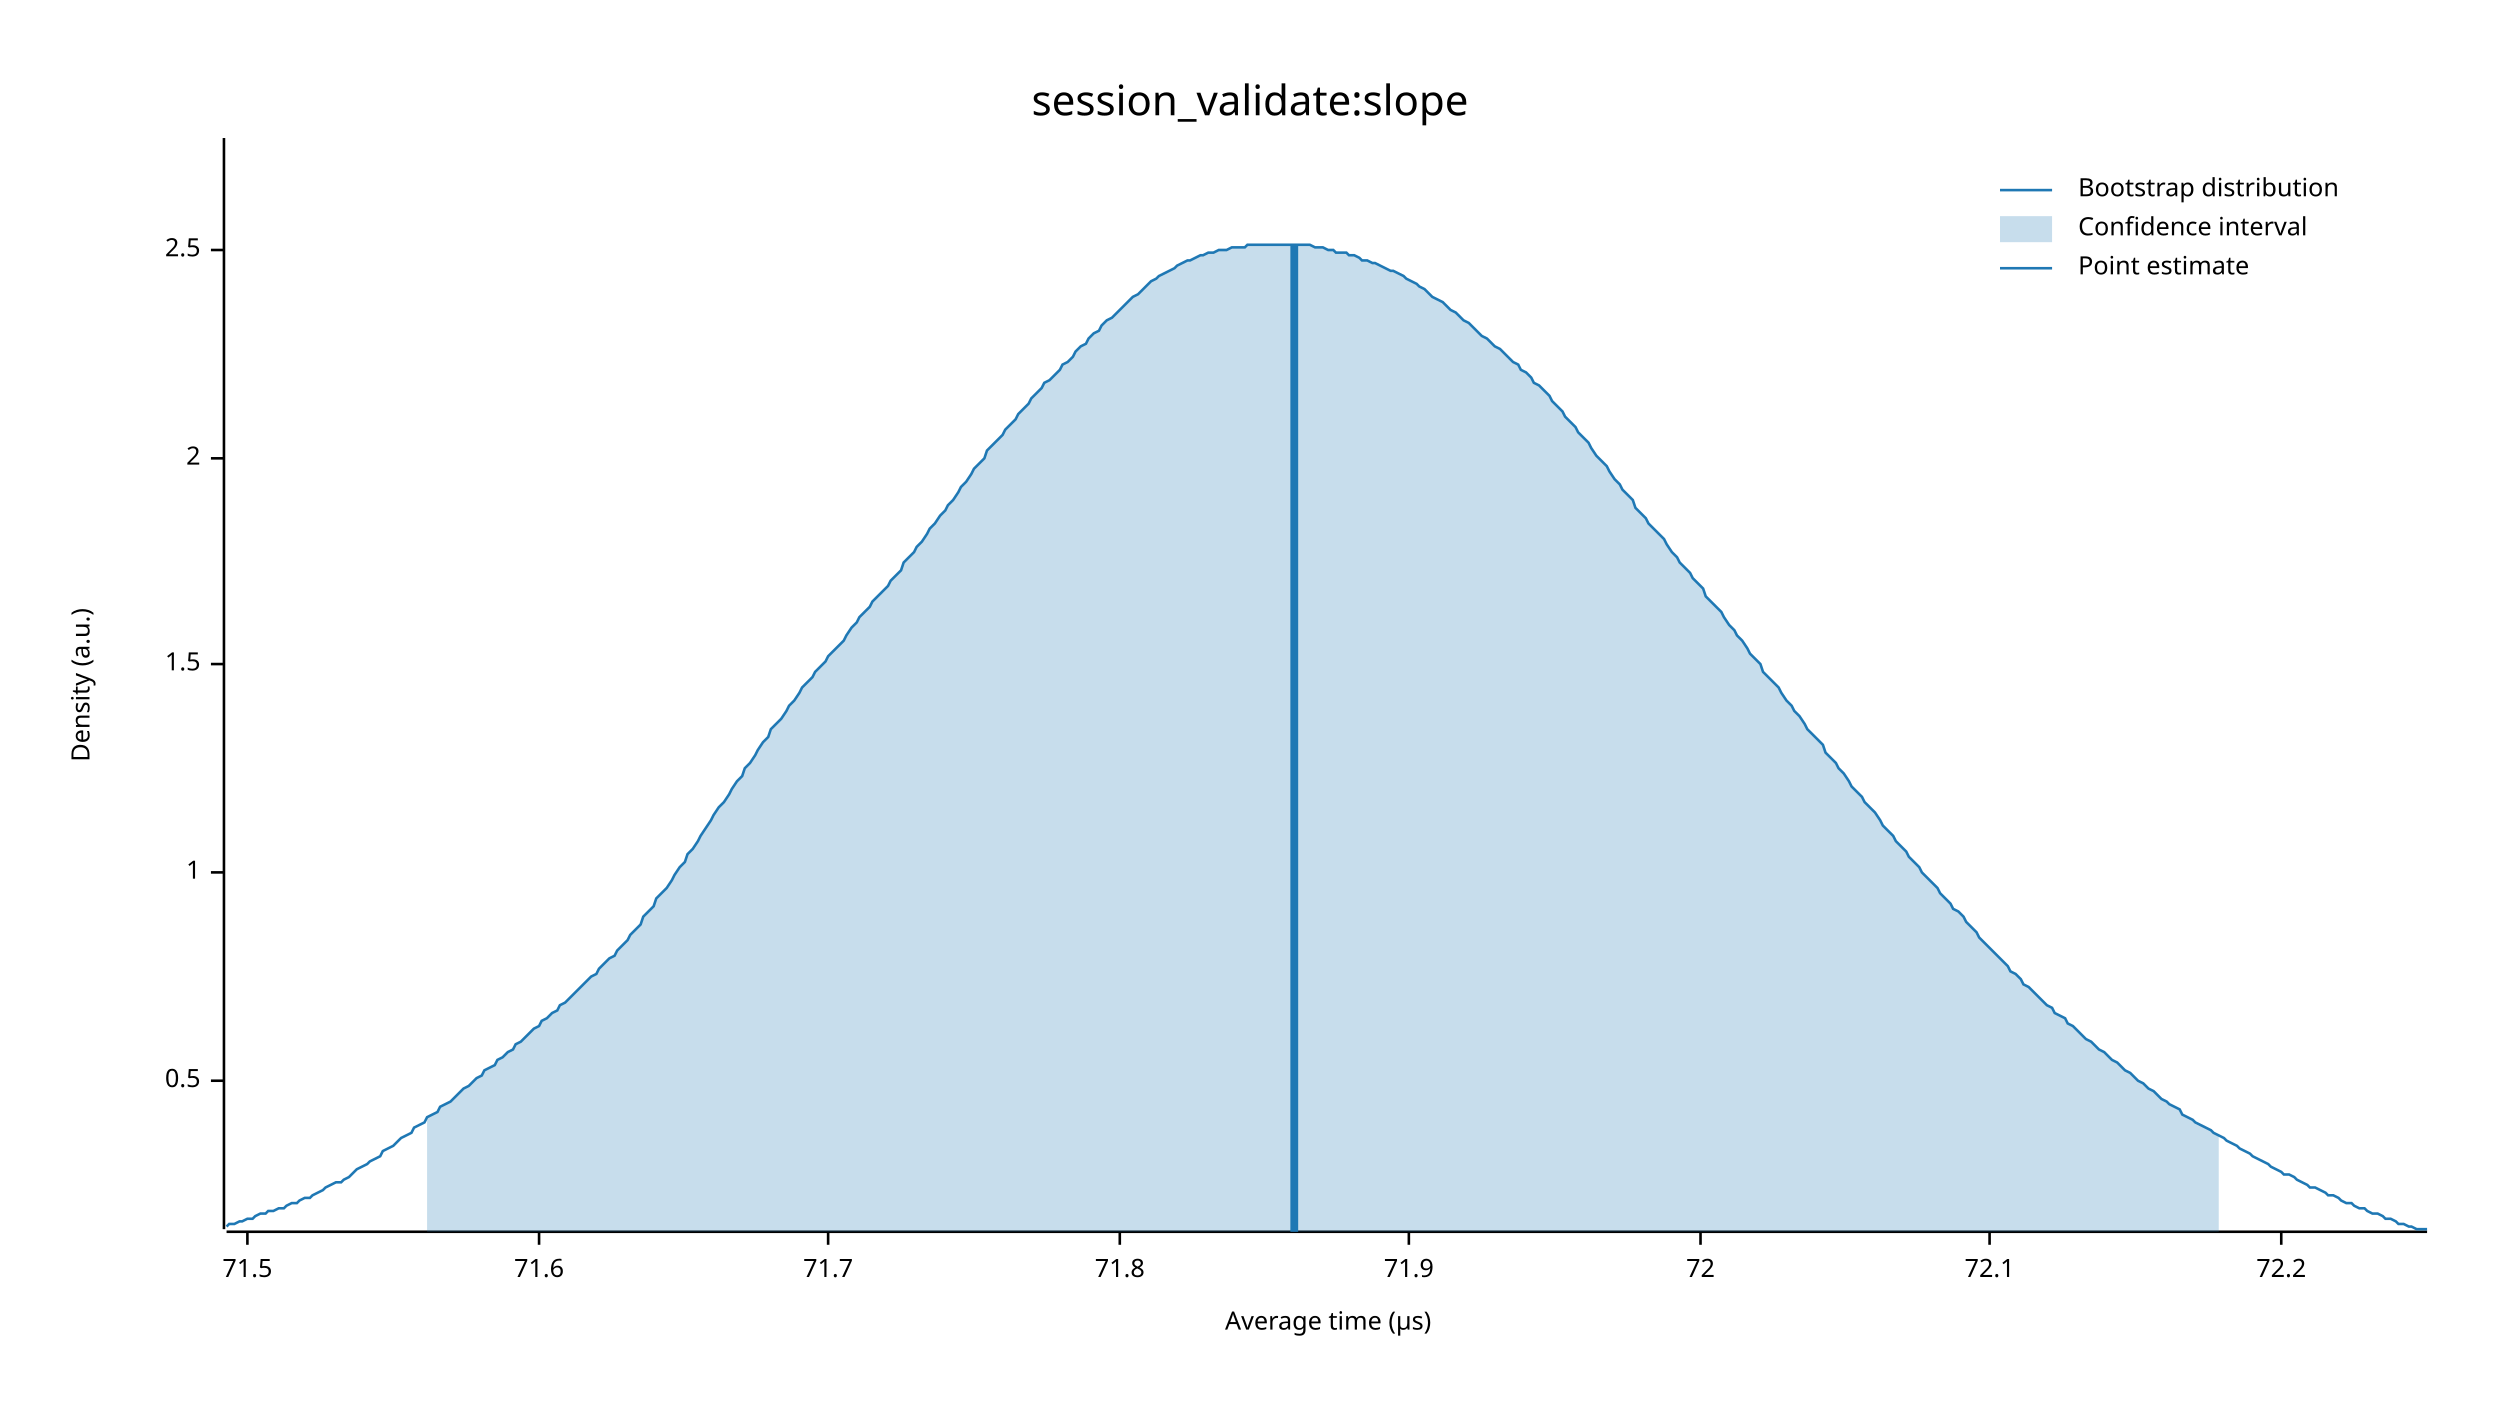
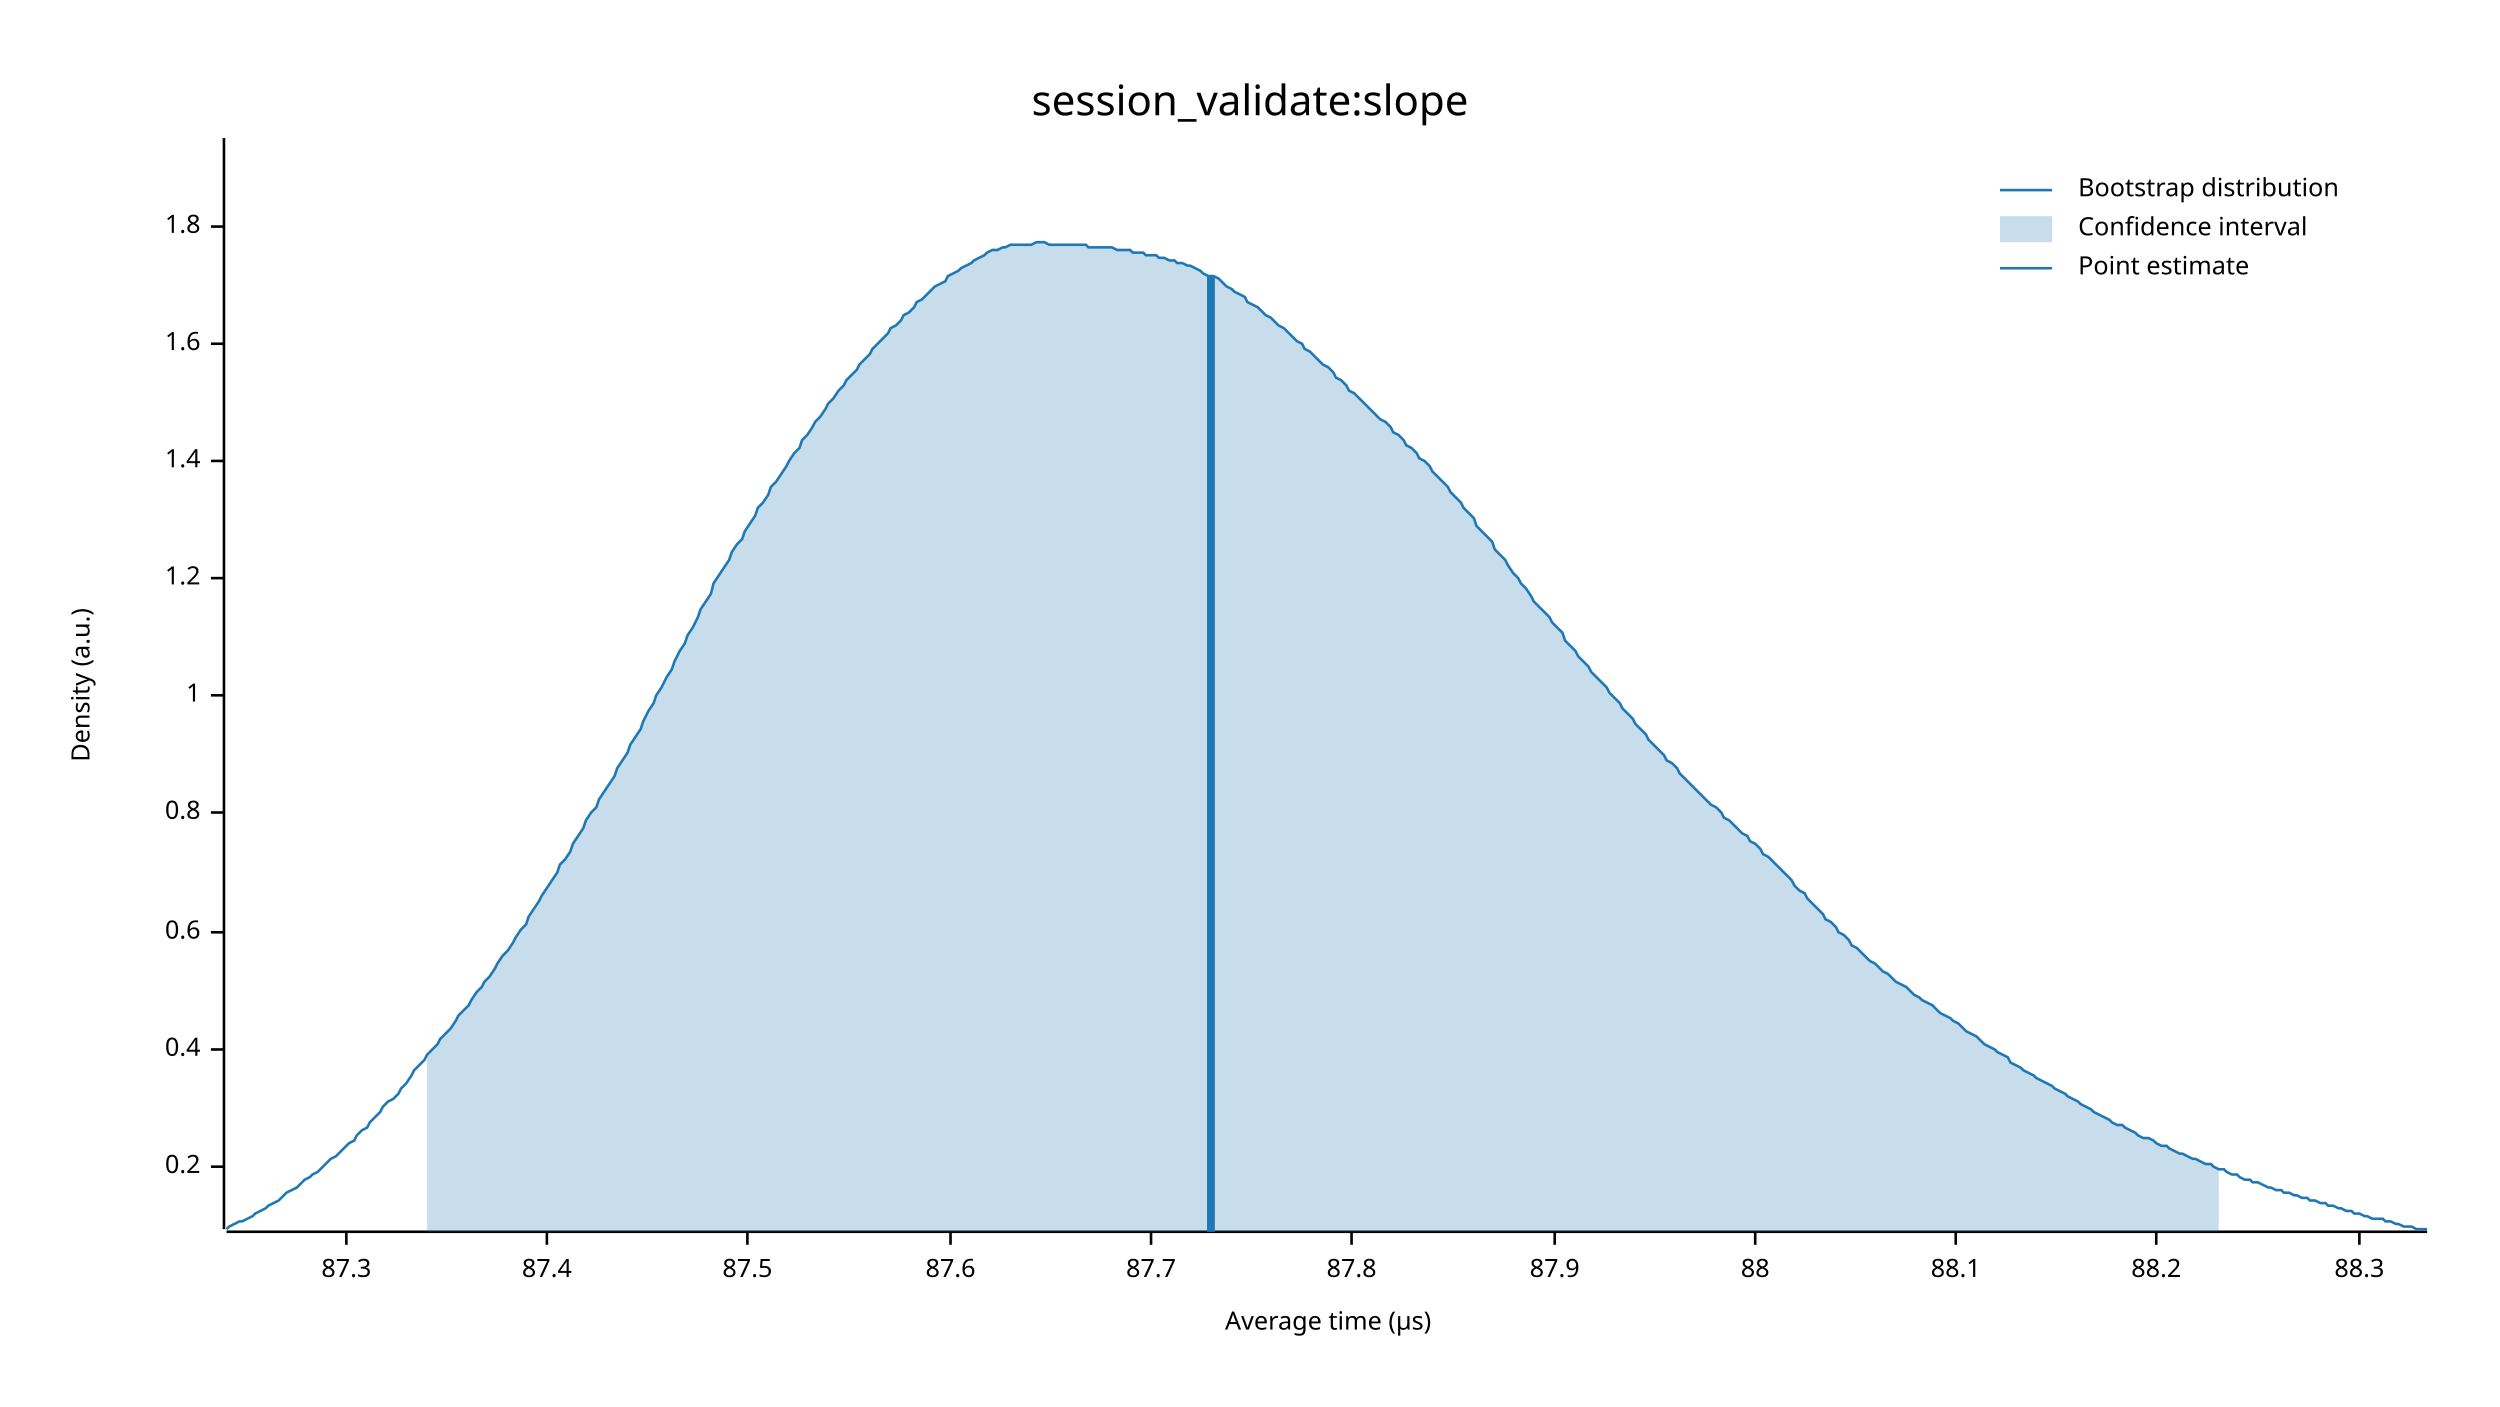
<svg xmlns="http://www.w3.org/2000/svg" width="960" height="540" viewBox="0 0 960 540">
  <text x="480" y="32" dy="0.76em" text-anchor="middle" font-family="sans-serif" font-size="16.129" opacity="1" fill="#000000">
session_validate:slope
</text>
  <text x="27" y="263" dy="0.76em" text-anchor="middle" font-family="sans-serif" font-size="9.677" opacity="1" fill="#000000" transform="rotate(270, 27, 263)">
Density (a.u.)
</text>
  <text x="510" y="513" dy="-0.5ex" text-anchor="middle" font-family="sans-serif" font-size="9.677" opacity="1" fill="#000000">
Average time (µs)
</text>
  <polyline fill="none" opacity="1" stroke="#000000" stroke-width="1" points="86,53 86,472 " />
-   <text x="77" y="415" dy="0.5ex" text-anchor="end" font-family="sans-serif" font-size="9.677" opacity="1" fill="#000000">
- 0.5
+   <text x="77" y="448" dy="0.5ex" text-anchor="end" font-family="sans-serif" font-size="9.677" opacity="1" fill="#000000">
+ 0.2
</text>
-   <polyline fill="none" opacity="1" stroke="#000000" stroke-width="1" points="81,415 86,415 " />
-   <text x="77" y="335" dy="0.5ex" text-anchor="end" font-family="sans-serif" font-size="9.677" opacity="1" fill="#000000">
+   <polyline fill="none" opacity="1" stroke="#000000" stroke-width="1" points="81,448 86,448 " />
+   <text x="77" y="403" dy="0.5ex" text-anchor="end" font-family="sans-serif" font-size="9.677" opacity="1" fill="#000000">
+ 0.4
+ </text>
+   <polyline fill="none" opacity="1" stroke="#000000" stroke-width="1" points="81,403 86,403 " />
+   <text x="77" y="358" dy="0.5ex" text-anchor="end" font-family="sans-serif" font-size="9.677" opacity="1" fill="#000000">
+ 0.6
+ </text>
+   <polyline fill="none" opacity="1" stroke="#000000" stroke-width="1" points="81,358 86,358 " />
+   <text x="77" y="312" dy="0.5ex" text-anchor="end" font-family="sans-serif" font-size="9.677" opacity="1" fill="#000000">
+ 0.8
+ </text>
+   <polyline fill="none" opacity="1" stroke="#000000" stroke-width="1" points="81,312 86,312 " />
+   <text x="77" y="267" dy="0.5ex" text-anchor="end" font-family="sans-serif" font-size="9.677" opacity="1" fill="#000000">
1
</text>
-   <polyline fill="none" opacity="1" stroke="#000000" stroke-width="1" points="81,335 86,335 " />
-   <text x="77" y="255" dy="0.5ex" text-anchor="end" font-family="sans-serif" font-size="9.677" opacity="1" fill="#000000">
- 1.5
+   <polyline fill="none" opacity="1" stroke="#000000" stroke-width="1" points="81,267 86,267 " />
+   <text x="77" y="222" dy="0.5ex" text-anchor="end" font-family="sans-serif" font-size="9.677" opacity="1" fill="#000000">
+ 1.2
</text>
-   <polyline fill="none" opacity="1" stroke="#000000" stroke-width="1" points="81,255 86,255 " />
-   <text x="77" y="176" dy="0.5ex" text-anchor="end" font-family="sans-serif" font-size="9.677" opacity="1" fill="#000000">
- 2
+   <polyline fill="none" opacity="1" stroke="#000000" stroke-width="1" points="81,222 86,222 " />
+   <text x="77" y="177" dy="0.5ex" text-anchor="end" font-family="sans-serif" font-size="9.677" opacity="1" fill="#000000">
+ 1.4
</text>
-   <polyline fill="none" opacity="1" stroke="#000000" stroke-width="1" points="81,176 86,176 " />
-   <text x="77" y="96" dy="0.5ex" text-anchor="end" font-family="sans-serif" font-size="9.677" opacity="1" fill="#000000">
- 2.5
+   <polyline fill="none" opacity="1" stroke="#000000" stroke-width="1" points="81,177 86,177 " />
+   <text x="77" y="132" dy="0.5ex" text-anchor="end" font-family="sans-serif" font-size="9.677" opacity="1" fill="#000000">
+ 1.6
</text>
-   <polyline fill="none" opacity="1" stroke="#000000" stroke-width="1" points="81,96 86,96 " />
+   <polyline fill="none" opacity="1" stroke="#000000" stroke-width="1" points="81,132 86,132 " />
+   <text x="77" y="87" dy="0.5ex" text-anchor="end" font-family="sans-serif" font-size="9.677" opacity="1" fill="#000000">
+ 1.8
+ </text>
+   <polyline fill="none" opacity="1" stroke="#000000" stroke-width="1" points="81,87 86,87 " />
  <polyline fill="none" opacity="1" stroke="#000000" stroke-width="1" points="87,473 932,473 " />
-   <text x="95" y="483" dy="0.76em" text-anchor="middle" font-family="sans-serif" font-size="9.677" opacity="1" fill="#000000">
- 71.5
+   <text x="133" y="483" dy="0.76em" text-anchor="middle" font-family="sans-serif" font-size="9.677" opacity="1" fill="#000000">
+ 87.3
</text>
-   <polyline fill="none" opacity="1" stroke="#000000" stroke-width="1" points="95,473 95,478 " />
-   <text x="207" y="483" dy="0.76em" text-anchor="middle" font-family="sans-serif" font-size="9.677" opacity="1" fill="#000000">
- 71.6
+   <polyline fill="none" opacity="1" stroke="#000000" stroke-width="1" points="133,473 133,478 " />
+   <text x="210" y="483" dy="0.76em" text-anchor="middle" font-family="sans-serif" font-size="9.677" opacity="1" fill="#000000">
+ 87.4
</text>
-   <polyline fill="none" opacity="1" stroke="#000000" stroke-width="1" points="207,473 207,478 " />
-   <text x="318" y="483" dy="0.76em" text-anchor="middle" font-family="sans-serif" font-size="9.677" opacity="1" fill="#000000">
- 71.7
+   <polyline fill="none" opacity="1" stroke="#000000" stroke-width="1" points="210,473 210,478 " />
+   <text x="287" y="483" dy="0.76em" text-anchor="middle" font-family="sans-serif" font-size="9.677" opacity="1" fill="#000000">
+ 87.5
</text>
-   <polyline fill="none" opacity="1" stroke="#000000" stroke-width="1" points="318,473 318,478 " />
-   <text x="430" y="483" dy="0.76em" text-anchor="middle" font-family="sans-serif" font-size="9.677" opacity="1" fill="#000000">
- 71.8
+   <polyline fill="none" opacity="1" stroke="#000000" stroke-width="1" points="287,473 287,478 " />
+   <text x="365" y="483" dy="0.76em" text-anchor="middle" font-family="sans-serif" font-size="9.677" opacity="1" fill="#000000">
+ 87.6
</text>
-   <polyline fill="none" opacity="1" stroke="#000000" stroke-width="1" points="430,473 430,478 " />
-   <text x="541" y="483" dy="0.76em" text-anchor="middle" font-family="sans-serif" font-size="9.677" opacity="1" fill="#000000">
- 71.9
+   <polyline fill="none" opacity="1" stroke="#000000" stroke-width="1" points="365,473 365,478 " />
+   <text x="442" y="483" dy="0.76em" text-anchor="middle" font-family="sans-serif" font-size="9.677" opacity="1" fill="#000000">
+ 87.7
</text>
-   <polyline fill="none" opacity="1" stroke="#000000" stroke-width="1" points="541,473 541,478 " />
-   <text x="653" y="483" dy="0.76em" text-anchor="middle" font-family="sans-serif" font-size="9.677" opacity="1" fill="#000000">
- 72
+   <polyline fill="none" opacity="1" stroke="#000000" stroke-width="1" points="442,473 442,478 " />
+   <text x="519" y="483" dy="0.76em" text-anchor="middle" font-family="sans-serif" font-size="9.677" opacity="1" fill="#000000">
+ 87.8
</text>
-   <polyline fill="none" opacity="1" stroke="#000000" stroke-width="1" points="653,473 653,478 " />
-   <text x="764" y="483" dy="0.76em" text-anchor="middle" font-family="sans-serif" font-size="9.677" opacity="1" fill="#000000">
- 72.1
+   <polyline fill="none" opacity="1" stroke="#000000" stroke-width="1" points="519,473 519,478 " />
+   <text x="597" y="483" dy="0.76em" text-anchor="middle" font-family="sans-serif" font-size="9.677" opacity="1" fill="#000000">
+ 87.9
</text>
-   <polyline fill="none" opacity="1" stroke="#000000" stroke-width="1" points="764,473 764,478 " />
-   <text x="876" y="483" dy="0.76em" text-anchor="middle" font-family="sans-serif" font-size="9.677" opacity="1" fill="#000000">
- 72.2
+   <polyline fill="none" opacity="1" stroke="#000000" stroke-width="1" points="597,473 597,478 " />
+   <text x="674" y="483" dy="0.76em" text-anchor="middle" font-family="sans-serif" font-size="9.677" opacity="1" fill="#000000">
+ 88
</text>
-   <polyline fill="none" opacity="1" stroke="#000000" stroke-width="1" points="876,473 876,478 " />
-   <polyline fill="none" opacity="1" stroke="#1F78B4" stroke-width="1" points="87,471 88,470 90,470 92,469 93,469 95,468 97,468 98,467 100,466 102,466 103,465 105,465 107,464 109,464 110,463 112,462 114,462 115,461 117,460 119,460 120,459 122,458 124,457 125,456 127,455 129,454 131,454 132,453 134,452 136,450 137,449 139,448 141,447 142,446 144,445 146,444 147,442 149,441 151,440 153,438 154,437 156,436 158,435 159,433 161,432 163,431 164,429 166,428 168,427 169,425 171,424 173,423 175,421 176,420 178,418 180,417 181,416 183,414 185,413 186,411 188,410 190,409 191,407 193,406 195,404 197,403 198,401 200,400 202,398 203,397 205,395 207,394 208,392 210,391 212,389 214,388 215,386 217,385 219,383 220,382 222,380 224,378 225,377 227,375 229,374 230,372 232,370 234,368 236,367 237,365 239,363 241,361 242,359 244,357 246,355 247,352 249,350 251,348 252,345 254,343 256,341 258,338 259,336 261,333 263,331 264,328 266,326 268,323 269,321 271,318 273,315 274,313 276,310 278,308 280,305 281,303 283,300 285,298 286,295 288,293 290,290 291,288 293,285 295,283 296,280 298,278 300,276 302,273 303,271 305,269 307,266 308,264 310,262 312,260 313,258 315,256 317,254 318,252 320,250 322,248 324,246 325,244 327,241 329,239 330,237 332,235 334,233 335,231 337,229 339,227 341,225 342,223 344,221 346,219 347,216 349,214 351,212 352,210 354,208 356,205 357,203 359,201 361,198 363,196 364,194 366,192 368,189 369,187 371,185 373,182 374,180 376,178 378,176 379,173 381,171 383,169 385,167 386,165 388,163 390,161 391,159 393,157 395,155 396,153 398,151 400,149 401,147 403,146 405,144 407,142 408,140 410,139 412,137 413,135 415,133 417,132 418,130 420,128 422,127 423,125 425,123 427,122 429,120 430,119 432,117 434,115 435,114 437,113 439,111 440,110 442,108 444,107 445,106 447,105 449,104 451,103 452,102 454,101 456,100 457,100 459,99 461,98 462,98 464,97 466,97 468,96 469,96 471,96 473,95 474,95 476,95 478,95 479,94 481,94 483,94 484,94 486,94 488,94 490,94 491,94 493,94 495,94 496,94 498,94 500,94 501,94 503,94 505,95 506,95 508,95 510,96 512,96 513,97 515,97 517,97 518,98 520,98 522,99 523,100 525,100 527,101 528,101 530,102 532,103 534,104 535,104 537,105 539,106 540,107 542,108 544,109 545,110 547,111 549,113 550,114 552,115 554,116 556,118 557,119 559,120 561,122 562,123 564,124 566,126 567,127 569,129 571,130 573,132 574,133 576,134 578,136 579,137 581,139 583,140 584,142 586,143 588,145 589,147 591,148 593,150 595,152 596,154 598,156 600,158 601,160 603,162 605,164 606,166 608,168 610,170 611,172 613,175 615,177 617,179 618,181 620,184 622,186 623,188 625,190 627,192 628,195 630,197 632,199 633,201 635,203 637,205 639,207 640,209 642,212 644,214 645,216 647,218 649,220 650,222 652,224 654,226 655,229 657,231 659,233 661,235 662,237 664,240 666,242 667,244 669,246 671,249 672,251 674,253 676,255 677,258 679,260 681,262 683,264 684,266 686,269 688,271 689,273 691,275 693,278 694,280 696,282 698,284 700,286 701,289 703,291 705,293 706,295 708,297 710,300 711,302 713,304 715,306 716,308 718,310 720,312 722,315 723,317 725,319 727,321 728,323 730,325 732,327 733,329 735,331 737,333 738,335 740,337 742,339 744,341 745,343 747,345 749,347 750,349 752,350 754,352 755,354 757,356 759,358 760,360 762,362 764,364 766,366 767,367 769,369 771,371 772,373 774,374 776,376 777,378 779,379 781,381 782,382 784,384 786,386 788,387 789,389 791,390 793,391 794,393 796,394 798,396 799,397 801,399 803,400 804,401 806,403 808,404 810,406 811,407 813,408 815,410 816,411 818,412 820,414 821,415 823,416 825,418 827,419 828,420 830,422 832,423 833,424 835,425 837,426 838,428 840,429 842,430 843,431 845,432 847,433 849,434 850,435 852,436 854,437 855,438 857,439 859,440 860,441 862,442 864,443 865,444 867,445 869,446 871,447 872,448 874,449 876,450 877,451 879,451 881,452 882,453 884,454 886,455 887,456 889,456 891,457 893,458 894,459 896,459 898,460 899,461 901,462 903,462 904,463 906,464 908,464 909,465 911,466 913,466 915,467 916,468 918,468 920,469 921,470 923,470 925,471 926,471 928,472 930,472 932,472 " />
-   <polygon opacity="0.25" fill="#1F78B4" points="164,429 166,428 168,427 169,425 171,424 173,423 175,421 176,420 178,418 180,417 181,416 183,414 185,413 186,411 188,410 190,409 191,407 193,406 195,404 197,403 198,401 200,400 202,398 203,397 205,395 207,394 208,392 210,391 212,389 214,388 215,386 217,385 219,383 220,382 222,380 224,378 225,377 227,375 229,374 230,372 232,370 234,368 236,367 237,365 239,363 241,361 242,359 244,357 246,355 247,352 249,350 251,348 252,345 254,343 256,341 258,338 259,336 261,333 263,331 264,328 266,326 268,323 269,321 271,318 273,315 274,313 276,310 278,308 280,305 281,303 283,300 285,298 286,295 288,293 290,290 291,288 293,285 295,283 296,280 298,278 300,276 302,273 303,271 305,269 307,266 308,264 310,262 312,260 313,258 315,256 317,254 318,252 320,250 322,248 324,246 325,244 327,241 329,239 330,237 332,235 334,233 335,231 337,229 339,227 341,225 342,223 344,221 346,219 347,216 349,214 351,212 352,210 354,208 356,205 357,203 359,201 361,198 363,196 364,194 366,192 368,189 369,187 371,185 373,182 374,180 376,178 378,176 379,173 381,171 383,169 385,167 386,165 388,163 390,161 391,159 393,157 395,155 396,153 398,151 400,149 401,147 403,146 405,144 407,142 408,140 410,139 412,137 413,135 415,133 417,132 418,130 420,128 422,127 423,125 425,123 427,122 429,120 430,119 432,117 434,115 435,114 437,113 439,111 440,110 442,108 444,107 445,106 447,105 449,104 451,103 452,102 454,101 456,100 457,100 459,99 461,98 462,98 464,97 466,97 468,96 469,96 471,96 473,95 474,95 476,95 478,95 479,94 481,94 483,94 484,94 486,94 488,94 490,94 491,94 493,94 495,94 496,94 498,94 500,94 501,94 503,94 505,95 506,95 508,95 510,96 512,96 513,97 515,97 517,97 518,98 520,98 522,99 523,100 525,100 527,101 528,101 530,102 532,103 534,104 535,104 537,105 539,106 540,107 542,108 544,109 545,110 547,111 549,113 550,114 552,115 554,116 556,118 557,119 559,120 561,122 562,123 564,124 566,126 567,127 569,129 571,130 573,132 574,133 576,134 578,136 579,137 581,139 583,140 584,142 586,143 588,145 589,147 591,148 593,150 595,152 596,154 598,156 600,158 601,160 603,162 605,164 606,166 608,168 610,170 611,172 613,175 615,177 617,179 618,181 620,184 622,186 623,188 625,190 627,192 628,195 630,197 632,199 633,201 635,203 637,205 639,207 640,209 642,212 644,214 645,216 647,218 649,220 650,222 652,224 654,226 655,229 657,231 659,233 661,235 662,237 664,240 666,242 667,244 669,246 671,249 672,251 674,253 676,255 677,258 679,260 681,262 683,264 684,266 686,269 688,271 689,273 691,275 693,278 694,280 696,282 698,284 700,286 701,289 703,291 705,293 706,295 708,297 710,300 711,302 713,304 715,306 716,308 718,310 720,312 722,315 723,317 725,319 727,321 728,323 730,325 732,327 733,329 735,331 737,333 738,335 740,337 742,339 744,341 745,343 747,345 749,347 750,349 752,350 754,352 755,354 757,356 759,358 760,360 762,362 764,364 766,366 767,367 769,369 771,371 772,373 774,374 776,376 777,378 779,379 781,381 782,382 784,384 786,386 788,387 789,389 791,390 793,391 794,393 796,394 798,396 799,397 801,399 803,400 804,401 806,403 808,404 810,406 811,407 813,408 815,410 816,411 818,412 820,414 821,415 823,416 825,418 827,419 828,420 830,422 832,423 833,424 835,425 837,426 838,428 840,429 842,430 843,431 845,432 847,433 849,434 850,435 852,436 852,473 164,473 " />
-   <polyline fill="none" opacity="1" stroke="#1F78B4" stroke-width="3" points="497,473 497,94 " />
+   <polyline fill="none" opacity="1" stroke="#000000" stroke-width="1" points="674,473 674,478 " />
+   <text x="751" y="483" dy="0.76em" text-anchor="middle" font-family="sans-serif" font-size="9.677" opacity="1" fill="#000000">
+ 88.1
+ </text>
+   <polyline fill="none" opacity="1" stroke="#000000" stroke-width="1" points="751,473 751,478 " />
+   <text x="828" y="483" dy="0.76em" text-anchor="middle" font-family="sans-serif" font-size="9.677" opacity="1" fill="#000000">
+ 88.2
+ </text>
+   <polyline fill="none" opacity="1" stroke="#000000" stroke-width="1" points="828,473 828,478 " />
+   <text x="906" y="483" dy="0.76em" text-anchor="middle" font-family="sans-serif" font-size="9.677" opacity="1" fill="#000000">
+ 88.3
+ </text>
+   <polyline fill="none" opacity="1" stroke="#000000" stroke-width="1" points="906,473 906,478 " />
+   <polyline fill="none" opacity="1" stroke="#1F78B4" stroke-width="1" points="87,472 88,471 90,470 92,469 93,469 95,468 97,467 98,466 100,465 102,464 103,463 105,462 107,461 109,459 110,458 112,457 114,456 115,455 117,453 119,452 120,451 122,450 124,448 125,447 127,445 129,444 131,442 132,441 134,439 136,438 137,436 139,434 141,433 142,431 144,429 146,427 147,425 149,423 151,422 153,420 154,418 156,416 158,413 159,411 161,409 163,407 164,405 166,403 168,401 169,399 171,397 173,395 175,392 176,390 178,388 180,386 181,384 183,381 185,379 186,377 188,375 190,372 191,370 193,367 195,365 197,362 198,360 200,357 202,355 203,352 205,349 207,346 208,344 210,341 212,338 214,335 215,332 217,330 219,327 220,324 222,321 224,318 225,315 227,312 229,310 230,307 232,304 234,301 236,298 237,295 239,292 241,289 242,286 244,283 246,280 247,277 249,273 251,270 252,267 254,264 256,260 258,257 259,254 261,250 263,247 264,244 266,241 268,237 269,234 271,231 273,228 274,224 276,221 278,218 280,215 281,212 283,209 285,207 286,204 288,201 290,198 291,195 293,193 295,190 296,187 298,185 300,182 302,179 303,177 305,174 307,172 308,169 310,167 312,164 313,162 315,160 317,157 318,155 320,153 322,150 324,148 325,146 327,144 329,142 330,140 332,138 334,136 335,134 337,132 339,130 341,128 342,126 344,125 346,123 347,121 349,120 351,118 352,116 354,115 356,113 357,112 359,110 361,109 363,108 364,106 366,105 368,104 369,103 371,102 373,101 374,100 376,99 378,98 379,97 381,96 383,96 385,95 386,95 388,94 390,94 391,94 393,94 395,94 396,94 398,93 400,93 401,93 403,94 405,94 407,94 408,94 410,94 412,94 413,94 415,94 417,94 418,95 420,95 422,95 423,95 425,95 427,95 429,96 430,96 432,96 434,96 435,97 437,97 439,97 440,98 442,98 444,98 445,99 447,99 449,100 451,100 452,101 454,101 456,102 457,102 459,103 461,104 462,105 464,106 466,106 468,107 469,108 471,110 473,111 474,112 476,113 478,114 479,116 481,117 483,118 484,119 486,121 488,122 490,124 491,125 493,126 495,128 496,129 498,131 500,132 501,134 503,135 505,137 506,138 508,140 510,141 512,143 513,145 515,146 517,148 518,150 520,151 522,153 523,154 525,156 527,158 528,159 530,161 532,162 534,164 535,166 537,167 539,169 540,171 542,172 544,174 545,176 547,177 549,179 550,181 552,183 554,185 556,187 557,189 559,191 561,193 562,195 564,197 566,199 567,202 569,204 571,206 573,208 574,211 576,213 578,215 579,217 581,220 583,222 584,224 586,226 588,229 589,231 591,233 593,235 595,237 596,239 598,241 600,243 601,246 603,248 605,250 606,252 608,254 610,256 611,258 613,260 615,262 617,264 618,266 620,268 622,270 623,272 625,274 627,276 628,278 630,280 632,282 633,284 635,286 637,288 639,290 640,292 642,293 644,295 645,297 647,299 649,301 650,302 652,304 654,306 655,307 657,309 659,310 661,312 662,314 664,315 666,317 667,318 669,320 671,321 672,323 674,324 676,326 677,328 679,329 681,331 683,333 684,334 686,336 688,338 689,340 691,342 693,343 694,345 696,347 698,349 700,351 701,353 703,354 705,356 706,358 708,359 710,361 711,363 713,364 715,366 716,367 718,369 720,370 722,372 723,373 725,374 727,376 728,377 730,378 732,379 733,380 735,382 737,383 738,384 740,385 742,386 744,388 745,389 747,390 749,391 750,392 752,393 754,395 755,396 757,397 759,398 760,399 762,401 764,402 766,403 767,404 769,405 771,406 772,408 774,409 776,410 777,411 779,412 781,413 782,414 784,415 786,416 788,417 789,418 791,419 793,420 794,421 796,422 798,423 799,424 801,425 803,426 804,427 806,428 808,429 810,430 811,431 813,432 815,432 816,433 818,434 820,435 821,436 823,437 825,437 827,438 828,439 830,440 832,440 833,441 835,442 837,443 838,443 840,444 842,445 843,445 845,446 847,447 849,447 850,448 852,449 854,449 855,450 857,451 859,451 860,452 862,453 864,453 865,454 867,454 869,455 871,456 872,456 874,457 876,457 877,458 879,458 881,459 882,459 884,460 886,460 887,461 889,461 891,462 893,462 894,463 896,463 898,464 899,464 901,465 903,465 904,466 906,466 908,467 909,467 911,468 913,468 915,468 916,469 918,469 920,470 921,470 923,471 925,471 926,471 928,472 930,472 932,472 " />
+   <polygon opacity="0.25" fill="#1F78B4" points="164,405 166,403 168,401 169,399 171,397 173,395 175,392 176,390 178,388 180,386 181,384 183,381 185,379 186,377 188,375 190,372 191,370 193,367 195,365 197,362 198,360 200,357 202,355 203,352 205,349 207,346 208,344 210,341 212,338 214,335 215,332 217,330 219,327 220,324 222,321 224,318 225,315 227,312 229,310 230,307 232,304 234,301 236,298 237,295 239,292 241,289 242,286 244,283 246,280 247,277 249,273 251,270 252,267 254,264 256,260 258,257 259,254 261,250 263,247 264,244 266,241 268,237 269,234 271,231 273,228 274,224 276,221 278,218 280,215 281,212 283,209 285,207 286,204 288,201 290,198 291,195 293,193 295,190 296,187 298,185 300,182 302,179 303,177 305,174 307,172 308,169 310,167 312,164 313,162 315,160 317,157 318,155 320,153 322,150 324,148 325,146 327,144 329,142 330,140 332,138 334,136 335,134 337,132 339,130 341,128 342,126 344,125 346,123 347,121 349,120 351,118 352,116 354,115 356,113 357,112 359,110 361,109 363,108 364,106 366,105 368,104 369,103 371,102 373,101 374,100 376,99 378,98 379,97 381,96 383,96 385,95 386,95 388,94 390,94 391,94 393,94 395,94 396,94 398,93 400,93 401,93 403,94 405,94 407,94 408,94 410,94 412,94 413,94 415,94 417,94 418,95 420,95 422,95 423,95 425,95 427,95 429,96 430,96 432,96 434,96 435,97 437,97 439,97 440,98 442,98 444,98 445,99 447,99 449,100 451,100 452,101 454,101 456,102 457,102 459,103 461,104 462,105 464,106 466,106 468,107 469,108 471,110 473,111 474,112 476,113 478,114 479,116 481,117 483,118 484,119 486,121 488,122 490,124 491,125 493,126 495,128 496,129 498,131 500,132 501,134 503,135 505,137 506,138 508,140 510,141 512,143 513,145 515,146 517,148 518,150 520,151 522,153 523,154 525,156 527,158 528,159 530,161 532,162 534,164 535,166 537,167 539,169 540,171 542,172 544,174 545,176 547,177 549,179 550,181 552,183 554,185 556,187 557,189 559,191 561,193 562,195 564,197 566,199 567,202 569,204 571,206 573,208 574,211 576,213 578,215 579,217 581,220 583,222 584,224 586,226 588,229 589,231 591,233 593,235 595,237 596,239 598,241 600,243 601,246 603,248 605,250 606,252 608,254 610,256 611,258 613,260 615,262 617,264 618,266 620,268 622,270 623,272 625,274 627,276 628,278 630,280 632,282 633,284 635,286 637,288 639,290 640,292 642,293 644,295 645,297 647,299 649,301 650,302 652,304 654,306 655,307 657,309 659,310 661,312 662,314 664,315 666,317 667,318 669,320 671,321 672,323 674,324 676,326 677,328 679,329 681,331 683,333 684,334 686,336 688,338 689,340 691,342 693,343 694,345 696,347 698,349 700,351 701,353 703,354 705,356 706,358 708,359 710,361 711,363 713,364 715,366 716,367 718,369 720,370 722,372 723,373 725,374 727,376 728,377 730,378 732,379 733,380 735,382 737,383 738,384 740,385 742,386 744,388 745,389 747,390 749,391 750,392 752,393 754,395 755,396 757,397 759,398 760,399 762,401 764,402 766,403 767,404 769,405 771,406 772,408 774,409 776,410 777,411 779,412 781,413 782,414 784,415 786,416 788,417 789,418 791,419 793,420 794,421 796,422 798,423 799,424 801,425 803,426 804,427 806,428 808,429 810,430 811,431 813,432 815,432 816,433 818,434 820,435 821,436 823,437 825,437 827,438 828,439 830,440 832,440 833,441 835,442 837,443 838,443 840,444 842,445 843,445 845,446 847,447 849,447 850,448 852,449 852,473 164,473 " />
+   <polyline fill="none" opacity="1" stroke="#1F78B4" stroke-width="3" points="465,473 465,106 " />
  <text x="798" y="68" dy="0.76em" text-anchor="start" font-family="sans-serif" font-size="9.677" opacity="1" fill="#000000">
Bootstrap distribution
</text>
  <text x="798" y="83" dy="0.76em" text-anchor="start" font-family="sans-serif" font-size="9.677" opacity="1" fill="#000000">
Confidence interval
</text>
  <text x="798" y="98" dy="0.76em" text-anchor="start" font-family="sans-serif" font-size="9.677" opacity="1" fill="#000000">
Point estimate
</text>
  <polyline fill="none" opacity="1" stroke="#1F78B4" stroke-width="1" points="768,73 788,73 " />
  <rect x="768" y="83" width="20" height="10" opacity="0.25" fill="#1F78B4" stroke="none" />
  <polyline fill="none" opacity="1" stroke="#1F78B4" stroke-width="1" points="768,103 788,103 " />
</svg>
